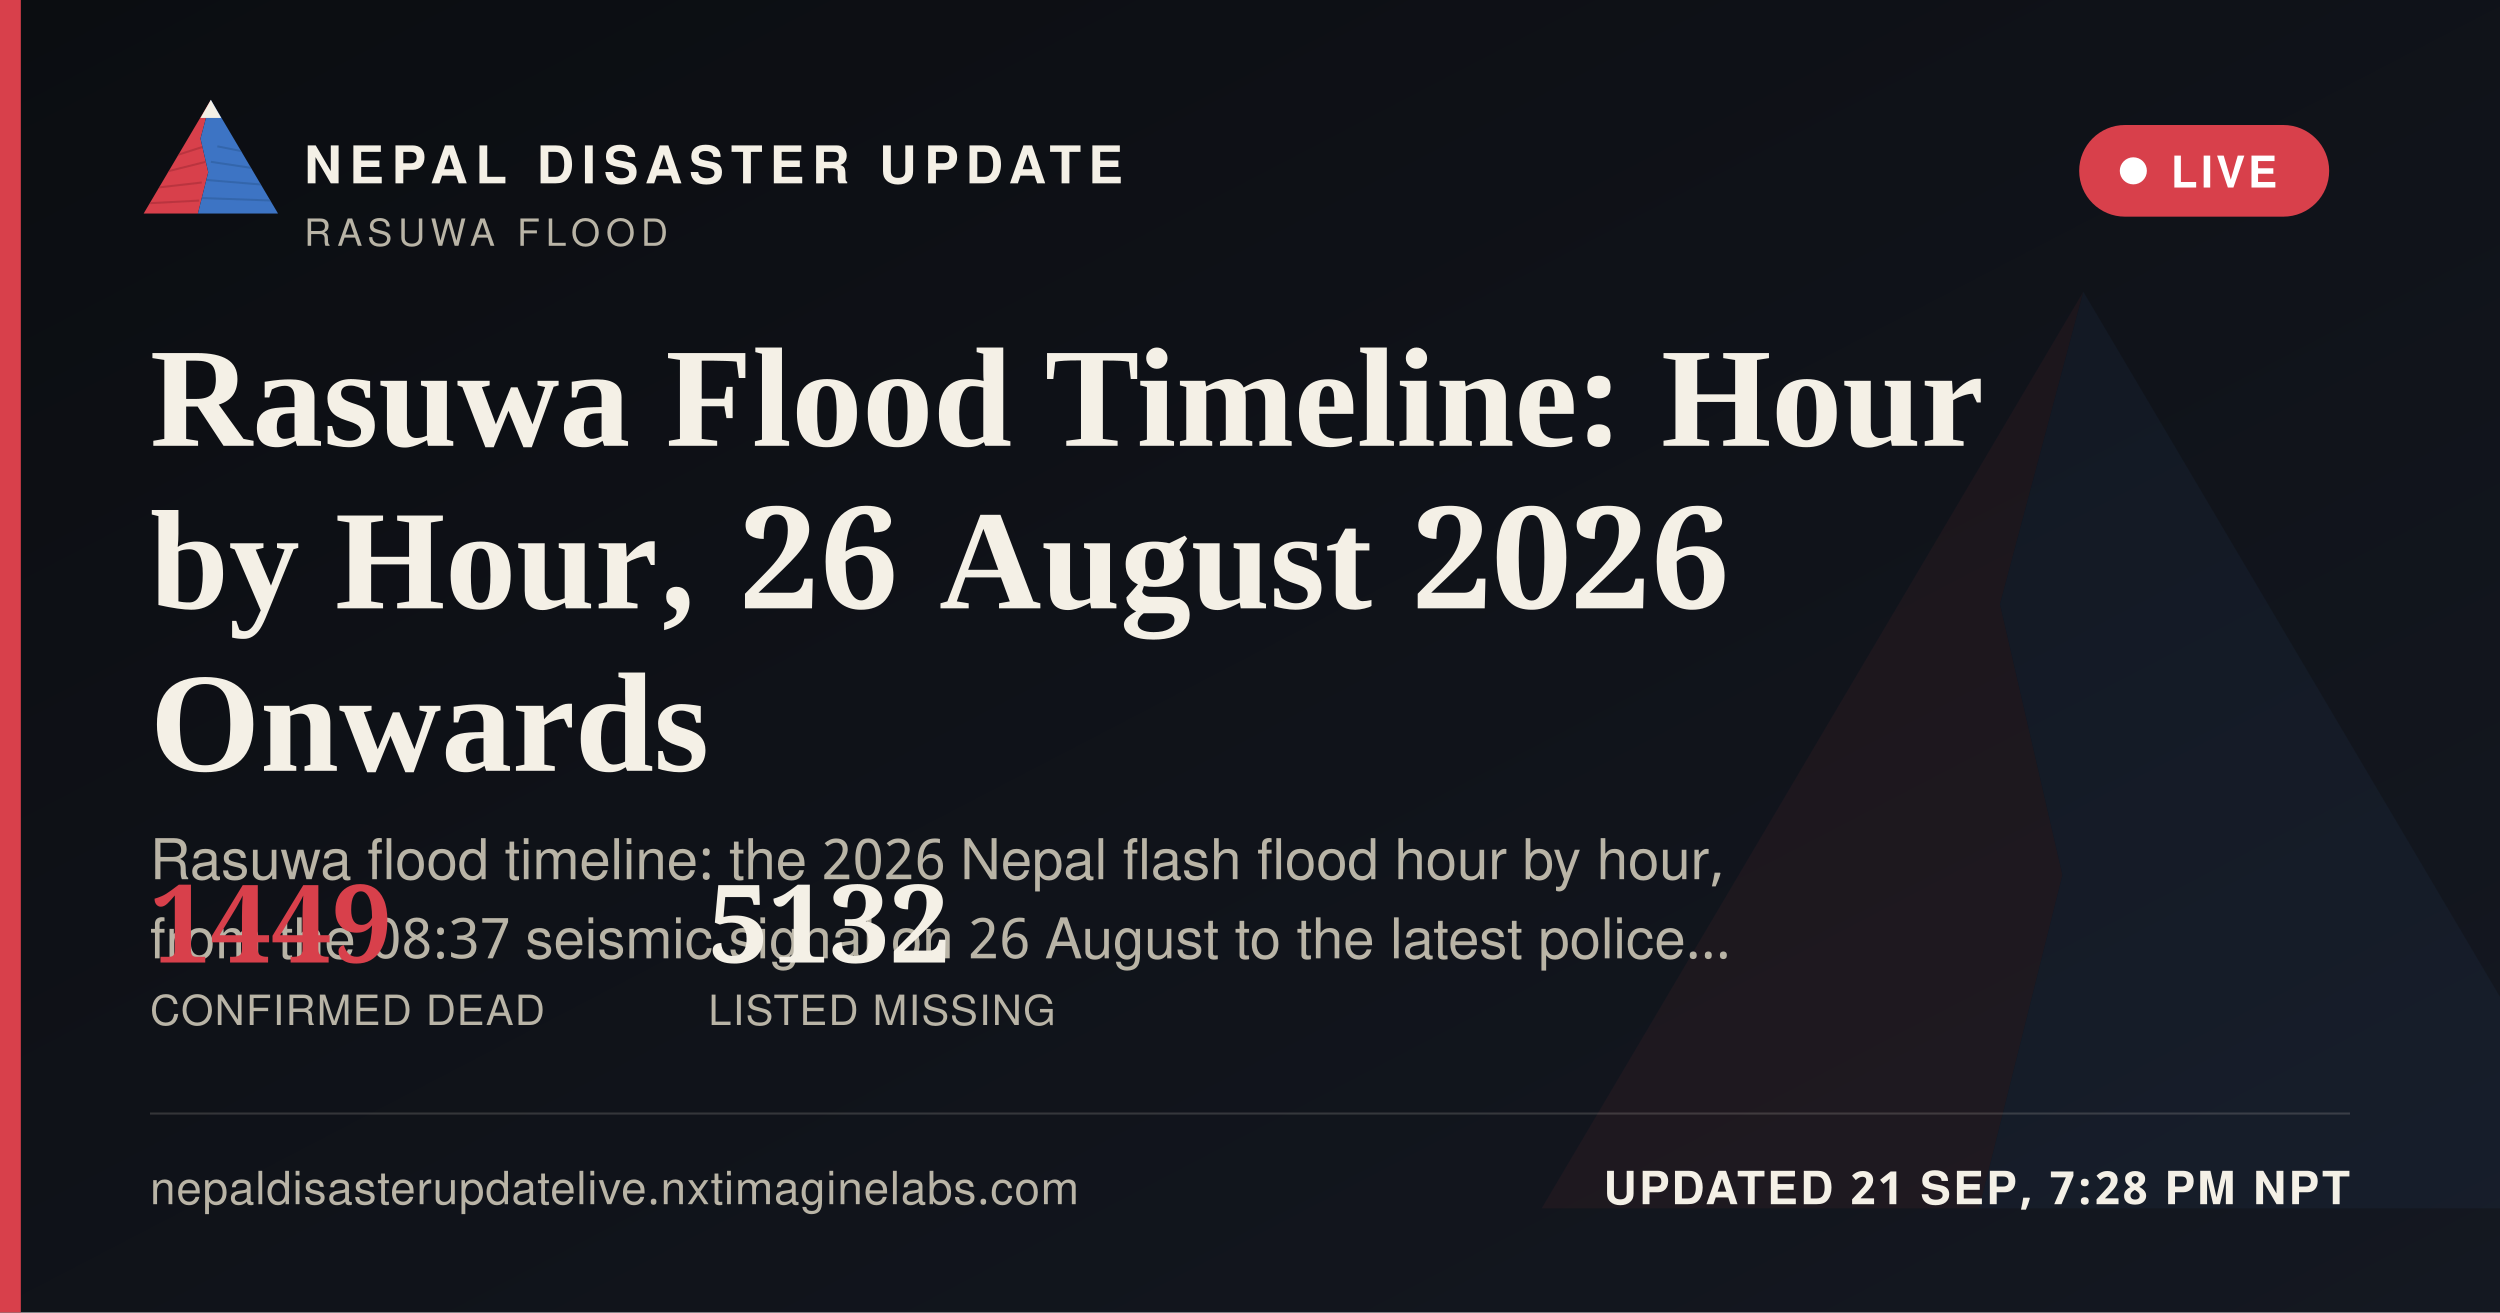
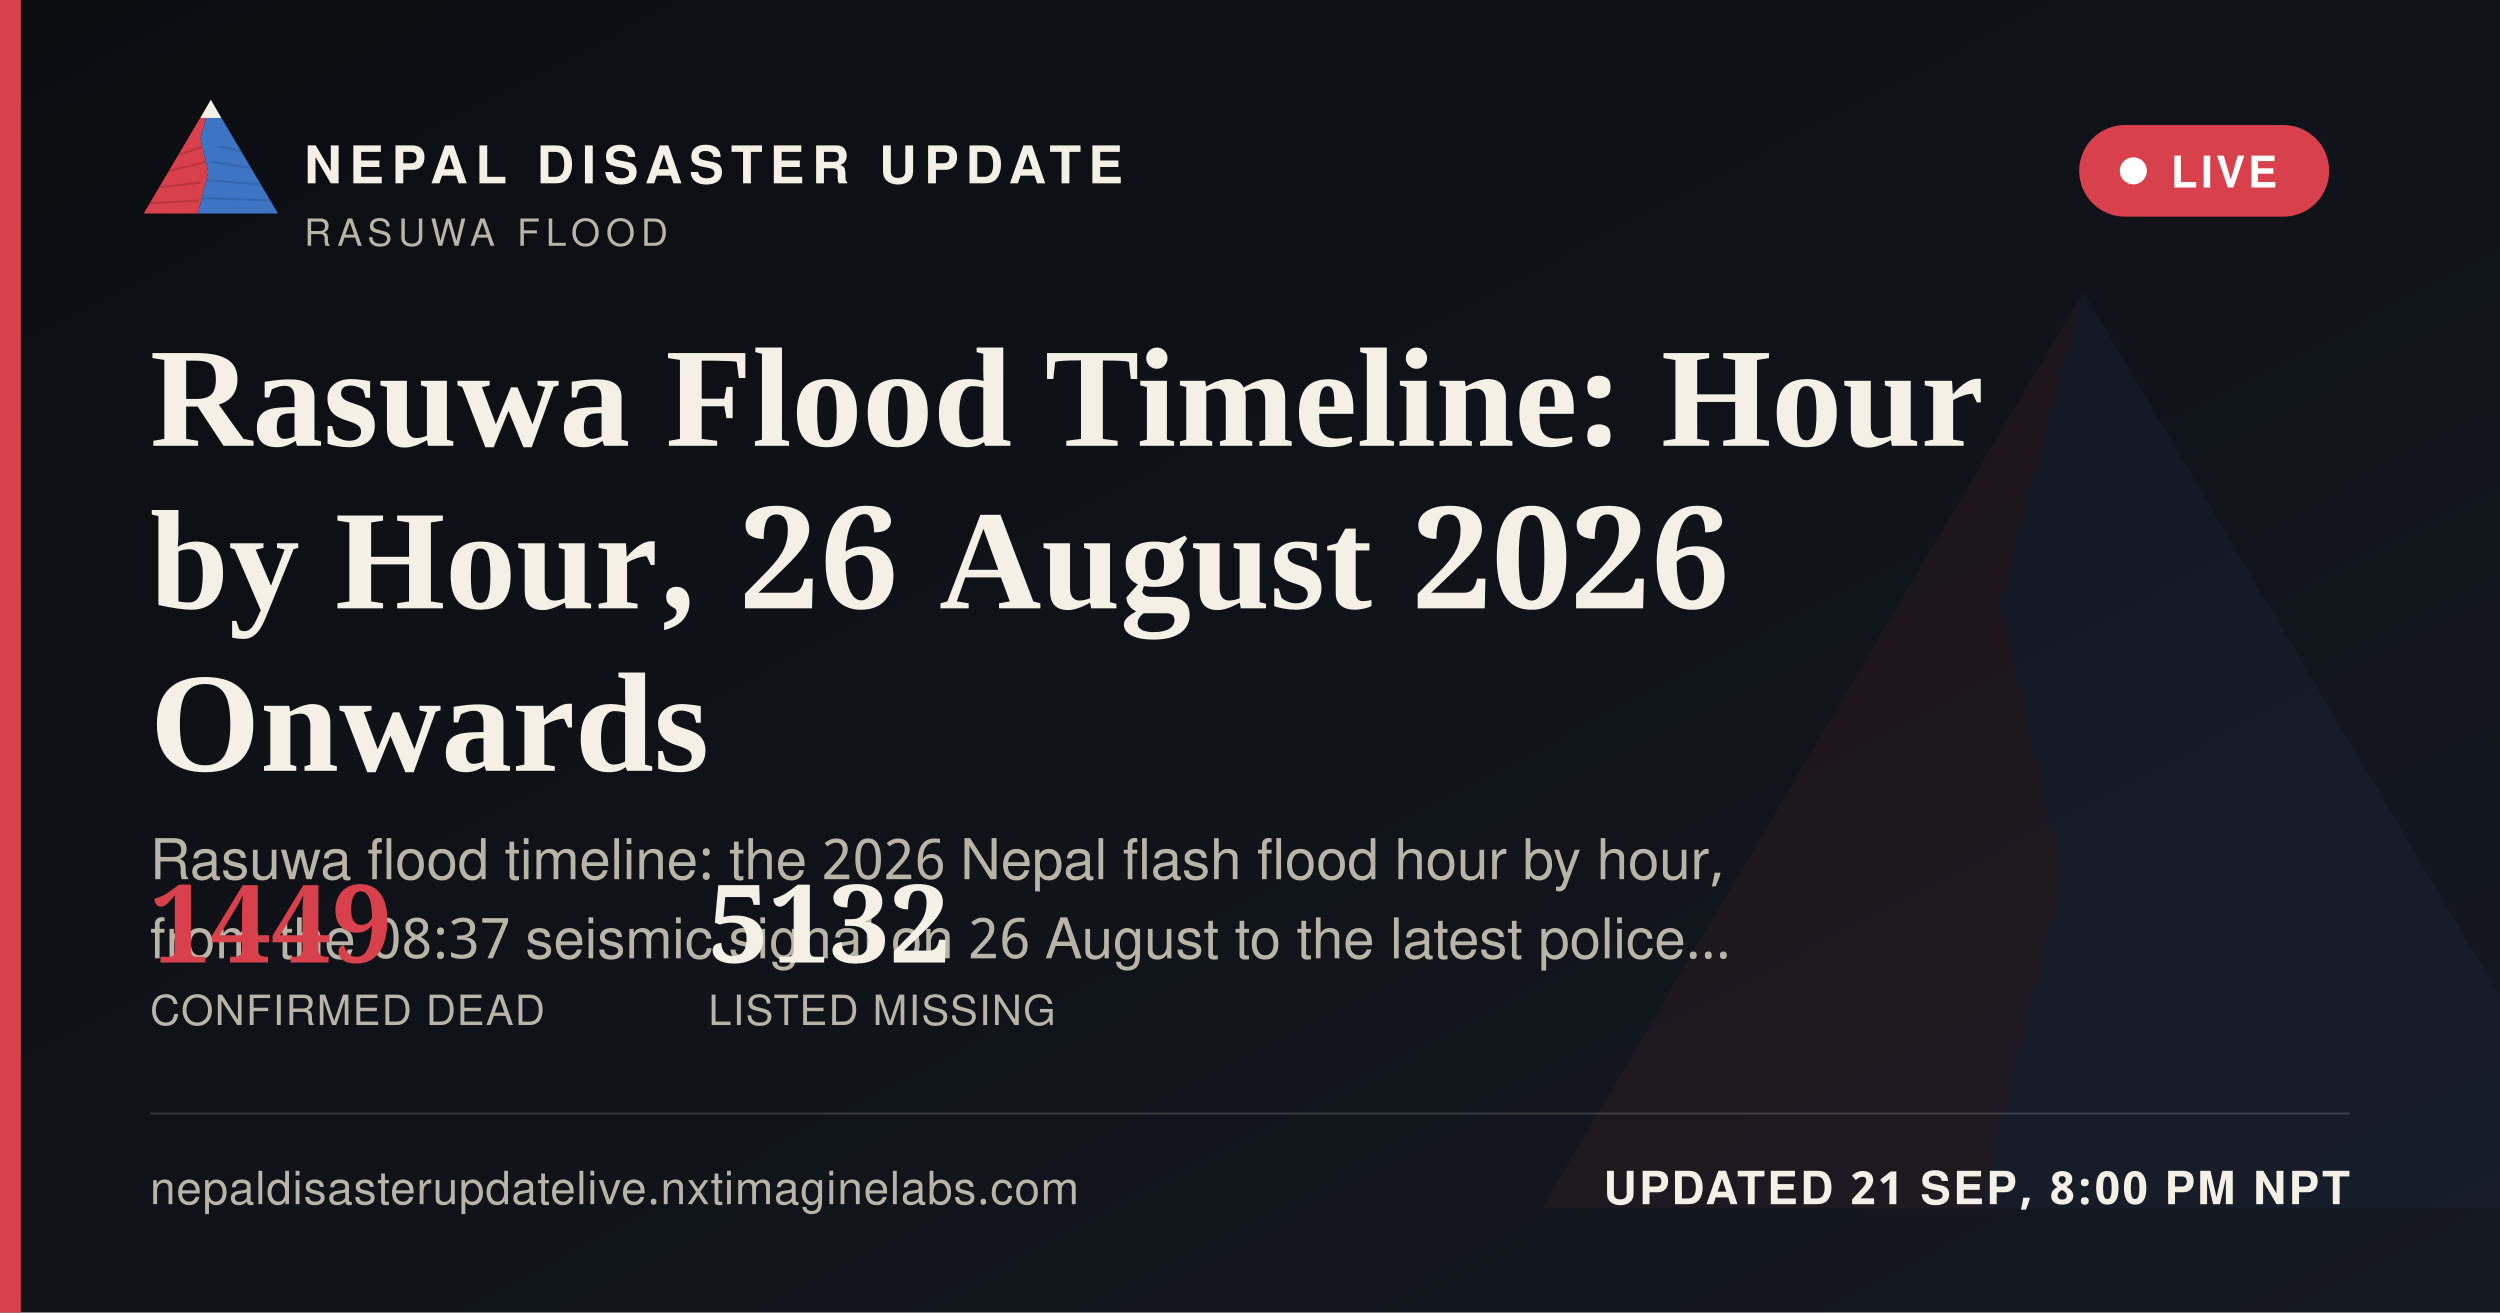
<svg xmlns="http://www.w3.org/2000/svg" width="1200" height="630" viewBox="0 0 1200 630">
  <defs>
    <linearGradient id="ogbg" x1="0" y1="0" x2="1" y2="1">
      <stop offset="0" stop-color="#0B0D11" />
      <stop offset="1" stop-color="#141821" />
    </linearGradient>
  </defs>
  <rect width="1200" height="630" fill="url(#ogbg)" />
  <g transform="translate(700,60) scale(5)" opacity="0.06">
    <polygon points="60,16 52,46 58,72 50,104 8,104" fill="#D8404B" />
    <polygon points="60,16 112,104 50,104 58,72 52,46" fill="#3D74C4" />
  </g>
  <rect x="0" y="0" width="10" height="630" fill="#D8404B" />
  <g transform="translate(64,38) scale(0.62)">
    <g>
      <defs>
        <clipPath id="ogLc">
          <polygon points="60,16 52,46 58,72 50,104 8,104" />
        </clipPath>
        <clipPath id="ogRc">
          <polygon points="60,16 112,104 50,104 58,72 52,46" />
        </clipPath>
      </defs>
      <polygon points="60,16 52,46 58,72 50,104 8,104" fill="#D8404B" />
      <g clip-path="url(#ogLc)" stroke="#A32A34" stroke-width="1.6" fill="none" opacity="0.55">
        <path d="M30,60 L55,52" />
        <path d="M24,72 L56,64" />
        <path d="M18,84 L53,80" />
        <path d="M13,96 L51,94" />
      </g>
      <polygon points="60,16 112,104 50,104 58,72 52,46" fill="#3D74C4" />
      <g clip-path="url(#ogRc)" stroke="#2A5793" stroke-width="1.6" fill="none" opacity="0.5">
        <path d="M65,52 L95,58" />
        <path d="M60,64 L100,70" />
        <path d="M56,78 L104,82" />
        <path d="M52,92 L108,94" />
      </g>
      <polygon points="60,16 52,30 68,30" fill="#F4F0E6" />
    </g>
  </g>
  <text x="146" y="88" font-family="'Public Sans', 'Noto Sans Devanagari', 'Helvetica Neue', Helvetica, Arial, sans-serif" font-size="25" font-weight="800" letter-spacing="3.6" fill="#F4F0E6">NEPAL DISASTER UPDATE</text>
  <text x="146" y="118" font-family="'Public Sans', 'Noto Sans Devanagari', 'Helvetica Neue', Helvetica, Arial, sans-serif" font-size="18" letter-spacing="2.8" fill="#B9B4A6">RASUWA FLOOD</text>
  <g>
    <rect x="998" y="60" width="120" height="44" rx="22" fill="#D8404B" stroke="none" />
    <circle cx="1024" cy="82" r="6.5" fill="#FFFFFF" />
    <text x="1042" y="90" font-family="'Public Sans', 'Noto Sans Devanagari', 'Helvetica Neue', Helvetica, Arial, sans-serif" font-size="21" font-weight="700" letter-spacing="1.6" fill="#FFFFFF">LIVE</text>
  </g>
  <text x="72" y="214" font-family="Newsreader, 'Noto Serif Devanagari', Georgia, 'Times New Roman', serif" font-size="68" font-weight="600" fill="#F4F0E6">Rasuwa Flood Timeline: Hour</text>
  <text x="72" y="292" font-family="Newsreader, 'Noto Serif Devanagari', Georgia, 'Times New Roman', serif" font-size="68" font-weight="600" fill="#F4F0E6">by Hour, 26 August 2026</text>
  <text x="72" y="370" font-family="Newsreader, 'Noto Serif Devanagari', Georgia, 'Times New Roman', serif" font-size="68" font-weight="600" fill="#F4F0E6">Onwards</text>
  <text x="72" y="422" font-family="'Public Sans', 'Noto Sans Devanagari', 'Helvetica Neue', Helvetica, Arial, sans-serif" font-size="27" fill="#B9B4A6">Rasuwa flood timeline: the 2026 Nepal flash flood hour by hour,</text>
  <text x="72" y="460" font-family="'Public Sans', 'Noto Sans Devanagari', 'Helvetica Neue', Helvetica, Arial, sans-serif" font-size="27" fill="#B9B4A6">from the 08:37 seismic signal on 26 August to the latest police…</text>
  <g transform="translate(72,462)">
    <text x="0" y="0" font-family="Newsreader, 'Noto Serif Devanagari', Georgia, 'Times New Roman', serif" font-size="52" font-weight="600" fill="#D8404B">1449</text>
    <text x="0" y="30" font-family="'Public Sans', 'Noto Sans Devanagari', 'Helvetica Neue', Helvetica, Arial, sans-serif" font-size="20" letter-spacing="0.6" fill="#B9B4A6">CONFIRMED DEAD</text>
    <text x="268" y="0" font-family="Newsreader, 'Noto Serif Devanagari', Georgia, 'Times New Roman', serif" font-size="52" font-weight="600" fill="#F4F0E6">5132</text>
    <text x="268" y="30" font-family="'Public Sans', 'Noto Sans Devanagari', 'Helvetica Neue', Helvetica, Arial, sans-serif" font-size="20" letter-spacing="0.6" fill="#B9B4A6">LISTED MISSING</text>
  </g>
  <rect x="72" y="534" width="1056" height="1" fill="rgba(244,240,230,0.16)" />
  <text x="72" y="578" font-family="'Public Sans', 'Noto Sans Devanagari', 'Helvetica Neue', Helvetica, Arial, sans-serif" font-size="22" fill="#B9B4A6" letter-spacing="0.4">nepaldisasterupdatelive.nxtimaginelabs.com</text>
-   <text x="1128" y="578" text-anchor="end" font-family="'Public Sans', 'Noto Sans Devanagari', 'Helvetica Neue', Helvetica, Arial, sans-serif" font-size="22" font-weight="700" letter-spacing="1.2" fill="#F4F0E6">UPDATED 21 SEP, 7:28 PM NPT</text>
+   <text x="1128" y="578" text-anchor="end" font-family="'Public Sans', 'Noto Sans Devanagari', 'Helvetica Neue', Helvetica, Arial, sans-serif" font-size="22" font-weight="700" letter-spacing="1.2" fill="#F4F0E6">UPDATED 21 SEP, 8:00 PM NPT</text>
</svg>
